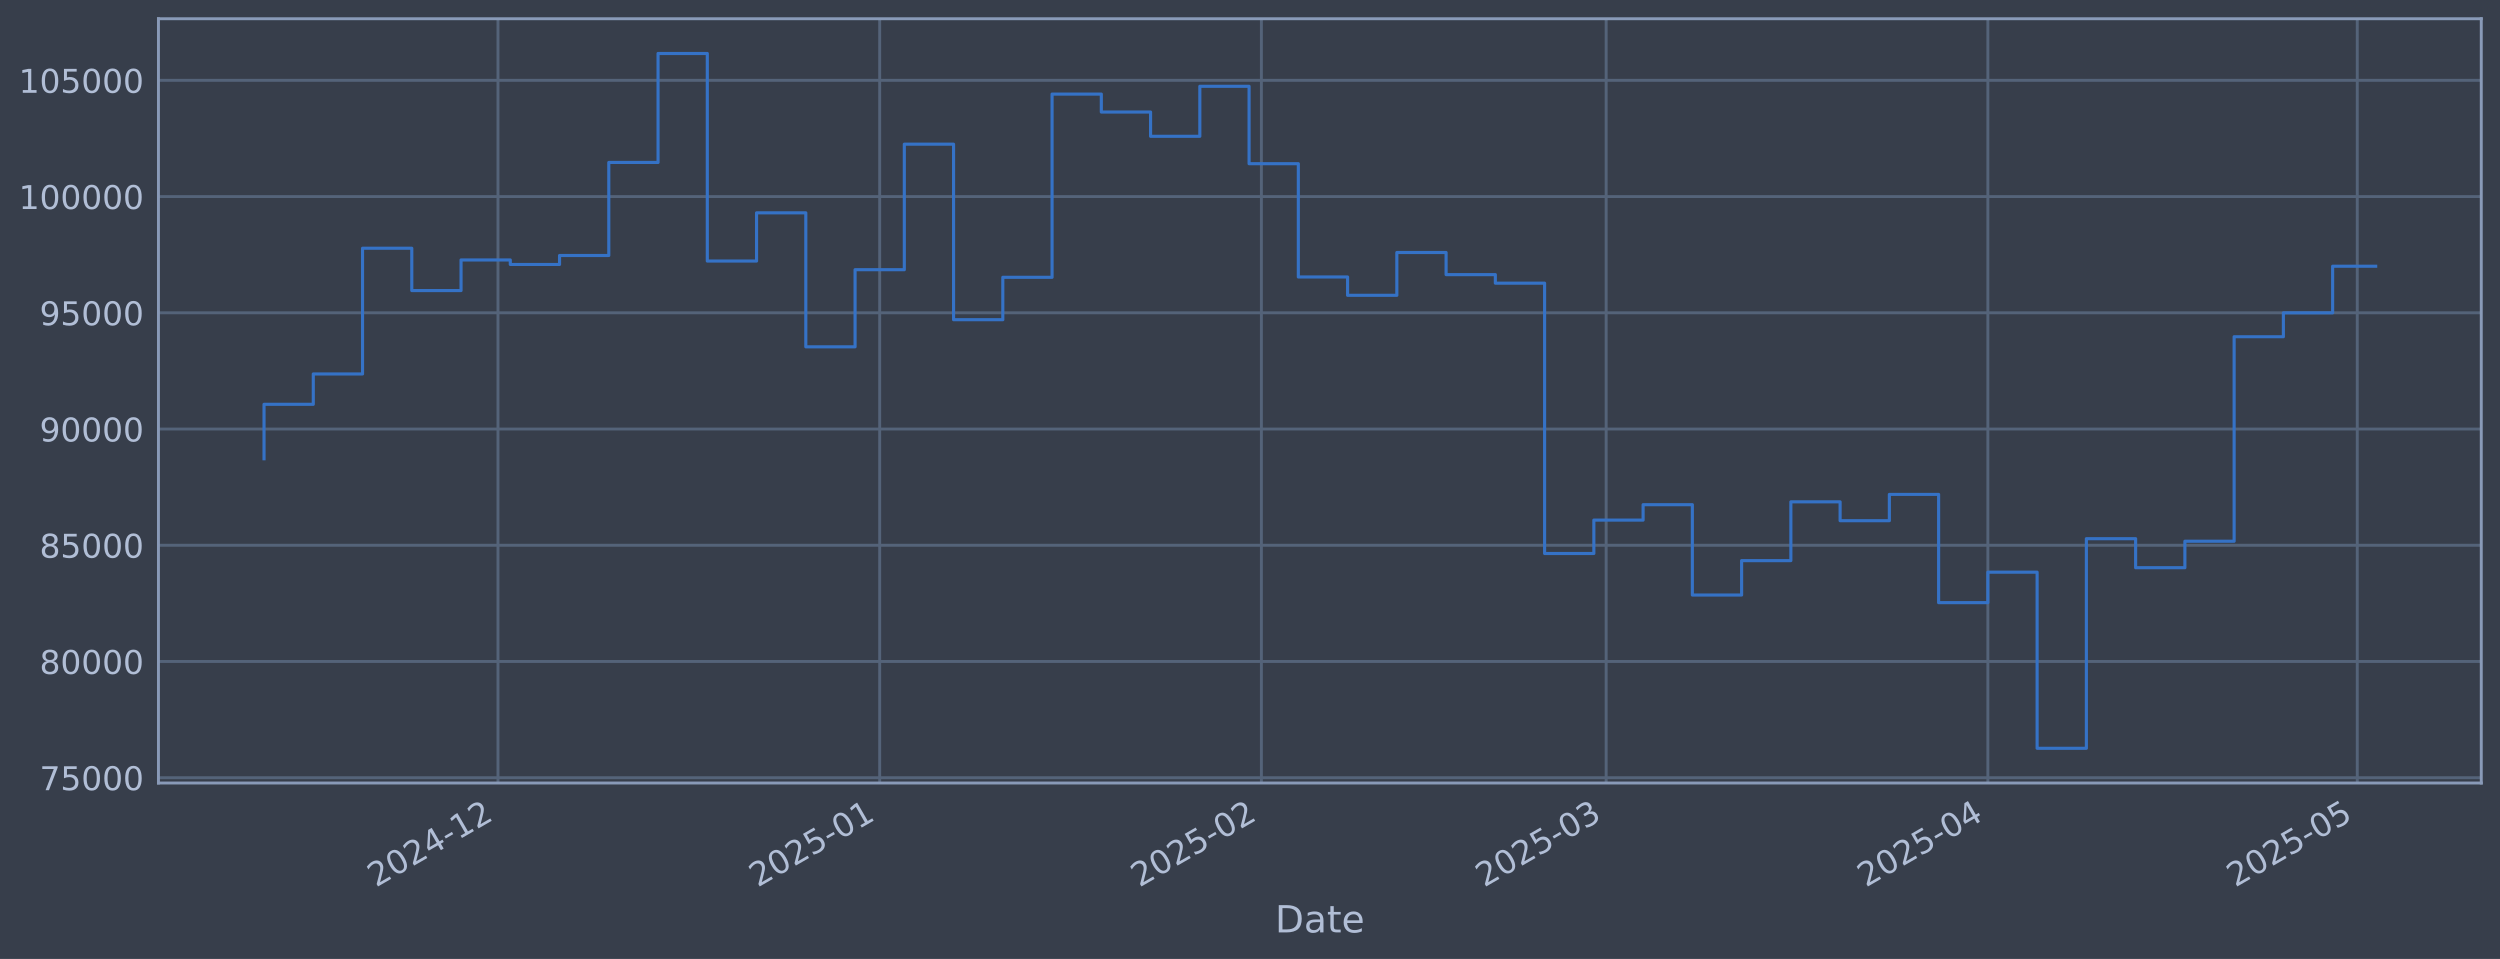
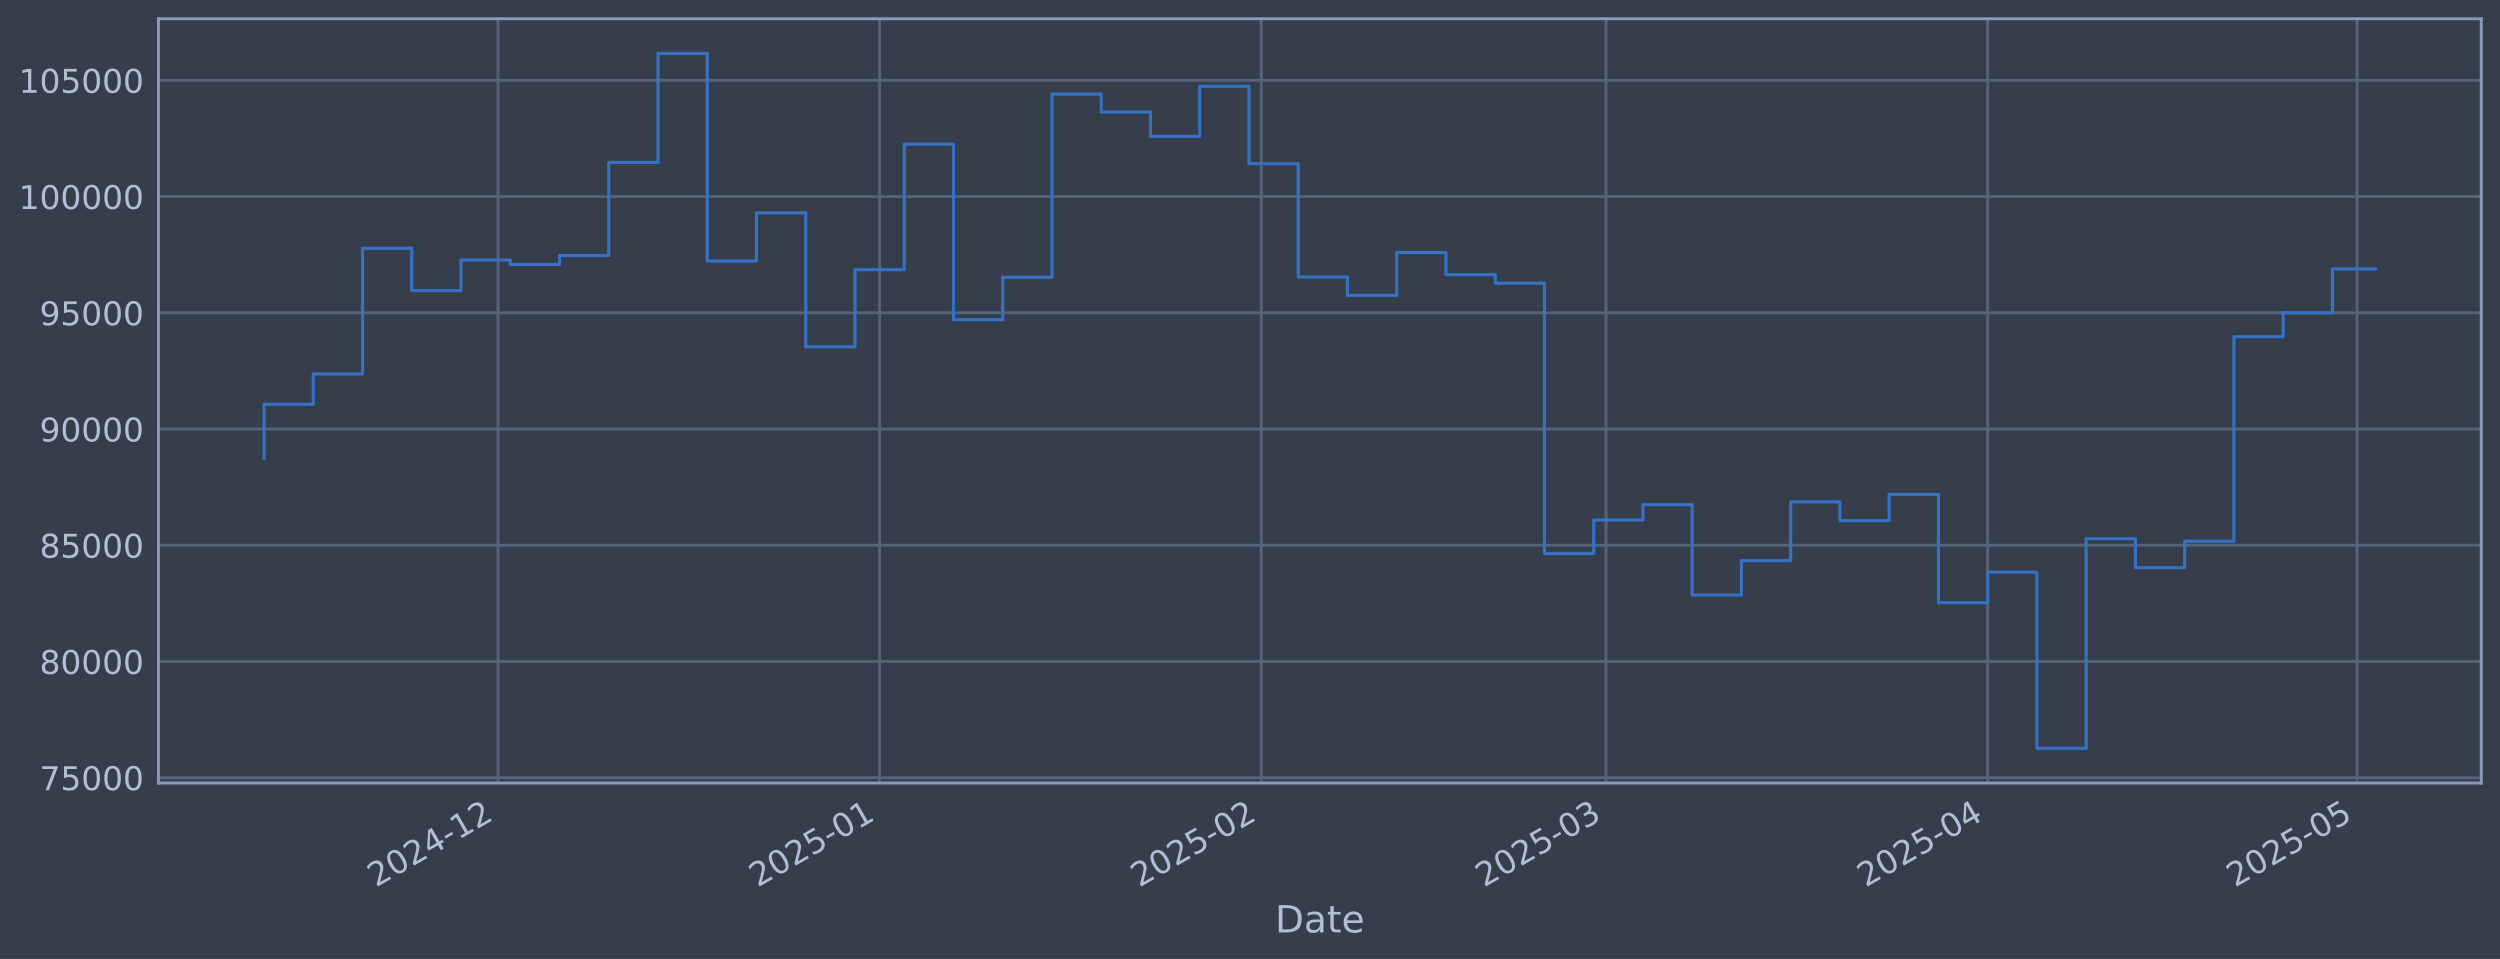
<svg xmlns="http://www.w3.org/2000/svg" xmlns:xlink="http://www.w3.org/1999/xlink" width="960.9pt" height="368.58pt" viewBox="0 0 960.9 368.58" version="1.1">
  <defs>
    <style type="text/css">*{stroke-linejoin: round; stroke-linecap: butt}</style>
  </defs>
  <g id="figure_1">
    <g id="patch_1">
      <path d="M 0 368.58  L 960.9 368.58  L 960.9 0  L 0 0  z " style="fill: #373e4b" />
    </g>
    <g id="axes_1">
      <g id="patch_2">
        <path d="M 60.901 300.96  L 953.701 300.96  L 953.701 7.2  L 60.901 7.2  z " style="fill: #373e4b" />
      </g>
      <g id="matplotlib.axis_1">
        <g id="xtick_1">
          <g id="line2d_1">
-             <path d="M 191.403 300.96  L 191.403 7.2  " clip-path="url(#p592429b93d)" style="fill: none; stroke: #546379; stroke-width: 1.12; stroke-linecap: square" />
+             <path d="M 191.393 300.96  L 191.393 7.2  " clip-path="url(#pfa09ba6c7a)" style="fill: none; stroke: #546379; stroke-width: 1.12; stroke-linecap: square" />
          </g>
          <g id="line2d_2" />
          <g id="text_1">
-             <g style="fill: #b1bed6" transform="translate(144.4998 341.1745) rotate(-30) scale(0.126 -0.126)">
+             <g style="fill: #b1bed6" transform="translate(144.4896 341.1745) rotate(-30) scale(0.126 -0.126)">
              <defs>
                <path id="DejaVuSans-32" d="M 1228 531  L 3431 531  L 3431 0  L 469 0  L 469 531  Q 828 903 1448 1529  Q 2069 2156 2228 2338  Q 2531 2678 2651 2914  Q 2772 3150 2772 3378  Q 2772 3750 2511 3984  Q 2250 4219 1831 4219  Q 1534 4219 1204 4116  Q 875 4013 500 3803  L 500 4441  Q 881 4594 1212 4672  Q 1544 4750 1819 4750  Q 2544 4750 2975 4387  Q 3406 4025 3406 3419  Q 3406 3131 3298 2873  Q 3191 2616 2906 2266  Q 2828 2175 2409 1742  Q 1991 1309 1228 531  z " transform="scale(0.015625)" />
                <path id="DejaVuSans-30" d="M 2034 4250  Q 1547 4250 1301 3770  Q 1056 3291 1056 2328  Q 1056 1369 1301 889  Q 1547 409 2034 409  Q 2525 409 2770 889  Q 3016 1369 3016 2328  Q 3016 3291 2770 3770  Q 2525 4250 2034 4250  z M 2034 4750  Q 2819 4750 3233 4129  Q 3647 3509 3647 2328  Q 3647 1150 3233 529  Q 2819 -91 2034 -91  Q 1250 -91 836 529  Q 422 1150 422 2328  Q 422 3509 836 4129  Q 1250 4750 2034 4750  z " transform="scale(0.015625)" />
                <path id="DejaVuSans-34" d="M 2419 4116  L 825 1625  L 2419 1625  L 2419 4116  z M 2253 4666  L 3047 4666  L 3047 1625  L 3713 1625  L 3713 1100  L 3047 1100  L 3047 0  L 2419 0  L 2419 1100  L 313 1100  L 313 1709  L 2253 4666  z " transform="scale(0.015625)" />
                <path id="DejaVuSans-2d" d="M 313 2009  L 1997 2009  L 1997 1497  L 313 1497  L 313 2009  z " transform="scale(0.015625)" />
                <path id="DejaVuSans-31" d="M 794 531  L 1825 531  L 1825 4091  L 703 3866  L 703 4441  L 1819 4666  L 2450 4666  L 2450 531  L 3481 531  L 3481 0  L 794 0  L 794 531  z " transform="scale(0.015625)" />
              </defs>
              <use xlink:href="#DejaVuSans-32" />
              <use xlink:href="#DejaVuSans-30" transform="translate(63.62305 0)" />
              <use xlink:href="#DejaVuSans-32" transform="translate(127.2461 0)" />
              <use xlink:href="#DejaVuSans-34" transform="translate(190.8691 0)" />
              <use xlink:href="#DejaVuSans-2d" transform="translate(254.4922 0)" />
              <use xlink:href="#DejaVuSans-31" transform="translate(290.5762 0)" />
              <use xlink:href="#DejaVuSans-32" transform="translate(354.1992 0)" />
            </g>
          </g>
        </g>
        <g id="xtick_2">
          <g id="line2d_3">
-             <path d="M 338.116 300.96  L 338.116 7.2  " clip-path="url(#p592429b93d)" style="fill: none; stroke: #546379; stroke-width: 1.12; stroke-linecap: square" />
+             <path d="M 338.089 300.96  L 338.089 7.2  " clip-path="url(#pfa09ba6c7a)" style="fill: none; stroke: #546379; stroke-width: 1.12; stroke-linecap: square" />
          </g>
          <g id="line2d_4" />
          <g id="text_2">
-             <g style="fill: #b1bed6" transform="translate(291.2127 341.1745) rotate(-30) scale(0.126 -0.126)">
+             <g style="fill: #b1bed6" transform="translate(291.1856 341.1745) rotate(-30) scale(0.126 -0.126)">
              <defs>
                <path id="DejaVuSans-35" d="M 691 4666  L 3169 4666  L 3169 4134  L 1269 4134  L 1269 2991  Q 1406 3038 1543 3061  Q 1681 3084 1819 3084  Q 2600 3084 3056 2656  Q 3513 2228 3513 1497  Q 3513 744 3044 326  Q 2575 -91 1722 -91  Q 1428 -91 1123 -41  Q 819 9 494 109  L 494 744  Q 775 591 1075 516  Q 1375 441 1709 441  Q 2250 441 2565 725  Q 2881 1009 2881 1497  Q 2881 1984 2565 2268  Q 2250 2553 1709 2553  Q 1456 2553 1204 2497  Q 953 2441 691 2322  L 691 4666  z " transform="scale(0.015625)" />
              </defs>
              <use xlink:href="#DejaVuSans-32" />
              <use xlink:href="#DejaVuSans-30" transform="translate(63.62305 0)" />
              <use xlink:href="#DejaVuSans-32" transform="translate(127.2461 0)" />
              <use xlink:href="#DejaVuSans-35" transform="translate(190.8691 0)" />
              <use xlink:href="#DejaVuSans-2d" transform="translate(254.4922 0)" />
              <use xlink:href="#DejaVuSans-30" transform="translate(290.5762 0)" />
              <use xlink:href="#DejaVuSans-31" transform="translate(354.1992 0)" />
            </g>
          </g>
        </g>
        <g id="xtick_3">
          <g id="line2d_5">
-             <path d="M 484.829 300.96  L 484.829 7.2  " clip-path="url(#p592429b93d)" style="fill: none; stroke: #546379; stroke-width: 1.12; stroke-linecap: square" />
+             <path d="M 484.785 300.96  L 484.785 7.2  " clip-path="url(#pfa09ba6c7a)" style="fill: none; stroke: #546379; stroke-width: 1.12; stroke-linecap: square" />
          </g>
          <g id="line2d_6" />
          <g id="text_3">
-             <g style="fill: #b1bed6" transform="translate(437.9255 341.1745) rotate(-30) scale(0.126 -0.126)">
+             <g style="fill: #b1bed6" transform="translate(437.8817 341.1745) rotate(-30) scale(0.126 -0.126)">
              <use xlink:href="#DejaVuSans-32" />
              <use xlink:href="#DejaVuSans-30" transform="translate(63.62305 0)" />
              <use xlink:href="#DejaVuSans-32" transform="translate(127.2461 0)" />
              <use xlink:href="#DejaVuSans-35" transform="translate(190.8691 0)" />
              <use xlink:href="#DejaVuSans-2d" transform="translate(254.4922 0)" />
              <use xlink:href="#DejaVuSans-30" transform="translate(290.5762 0)" />
              <use xlink:href="#DejaVuSans-32" transform="translate(354.1992 0)" />
            </g>
          </g>
        </g>
        <g id="xtick_4">
          <g id="line2d_7">
-             <path d="M 617.344 300.96  L 617.344 7.2  " clip-path="url(#p592429b93d)" style="fill: none; stroke: #546379; stroke-width: 1.12; stroke-linecap: square" />
+             <path d="M 617.285 300.96  L 617.285 7.2  " clip-path="url(#pfa09ba6c7a)" style="fill: none; stroke: #546379; stroke-width: 1.12; stroke-linecap: square" />
          </g>
          <g id="line2d_8" />
          <g id="text_4">
-             <g style="fill: #b1bed6" transform="translate(570.4403 341.1745) rotate(-30) scale(0.126 -0.126)">
+             <g style="fill: #b1bed6" transform="translate(570.3814 341.1745) rotate(-30) scale(0.126 -0.126)">
              <defs>
                <path id="DejaVuSans-33" d="M 2597 2516  Q 3050 2419 3304 2112  Q 3559 1806 3559 1356  Q 3559 666 3084 287  Q 2609 -91 1734 -91  Q 1441 -91 1130 -33  Q 819 25 488 141  L 488 750  Q 750 597 1062 519  Q 1375 441 1716 441  Q 2309 441 2620 675  Q 2931 909 2931 1356  Q 2931 1769 2642 2001  Q 2353 2234 1838 2234  L 1294 2234  L 1294 2753  L 1863 2753  Q 2328 2753 2575 2939  Q 2822 3125 2822 3475  Q 2822 3834 2567 4026  Q 2313 4219 1838 4219  Q 1578 4219 1281 4162  Q 984 4106 628 3988  L 628 4550  Q 988 4650 1302 4700  Q 1616 4750 1894 4750  Q 2613 4750 3031 4423  Q 3450 4097 3450 3541  Q 3450 3153 3228 2886  Q 3006 2619 2597 2516  z " transform="scale(0.015625)" />
              </defs>
              <use xlink:href="#DejaVuSans-32" />
              <use xlink:href="#DejaVuSans-30" transform="translate(63.62305 0)" />
              <use xlink:href="#DejaVuSans-32" transform="translate(127.2461 0)" />
              <use xlink:href="#DejaVuSans-35" transform="translate(190.8691 0)" />
              <use xlink:href="#DejaVuSans-2d" transform="translate(254.4922 0)" />
              <use xlink:href="#DejaVuSans-30" transform="translate(290.5762 0)" />
              <use xlink:href="#DejaVuSans-33" transform="translate(354.1992 0)" />
            </g>
          </g>
        </g>
        <g id="xtick_5">
          <g id="line2d_9">
-             <path d="M 764.056 300.96  L 764.056 7.2  " clip-path="url(#p592429b93d)" style="fill: none; stroke: #546379; stroke-width: 1.12; stroke-linecap: square" />
+             <path d="M 763.981 300.96  L 763.981 7.2  " clip-path="url(#pfa09ba6c7a)" style="fill: none; stroke: #546379; stroke-width: 1.12; stroke-linecap: square" />
          </g>
          <g id="line2d_10" />
          <g id="text_5">
-             <g style="fill: #b1bed6" transform="translate(717.1532 341.1745) rotate(-30) scale(0.126 -0.126)">
+             <g style="fill: #b1bed6" transform="translate(717.0775 341.1745) rotate(-30) scale(0.126 -0.126)">
              <use xlink:href="#DejaVuSans-32" />
              <use xlink:href="#DejaVuSans-30" transform="translate(63.62305 0)" />
              <use xlink:href="#DejaVuSans-32" transform="translate(127.2461 0)" />
              <use xlink:href="#DejaVuSans-35" transform="translate(190.8691 0)" />
              <use xlink:href="#DejaVuSans-2d" transform="translate(254.4922 0)" />
              <use xlink:href="#DejaVuSans-30" transform="translate(290.5762 0)" />
              <use xlink:href="#DejaVuSans-34" transform="translate(354.1992 0)" />
            </g>
          </g>
        </g>
        <g id="xtick_6">
          <g id="line2d_11">
-             <path d="M 906.037 300.96  L 906.037 7.2  " clip-path="url(#p592429b93d)" style="fill: none; stroke: #546379; stroke-width: 1.12; stroke-linecap: square" />
+             <path d="M 905.945 300.96  L 905.945 7.2  " clip-path="url(#pfa09ba6c7a)" style="fill: none; stroke: #546379; stroke-width: 1.12; stroke-linecap: square" />
          </g>
          <g id="line2d_12" />
          <g id="text_6">
-             <g style="fill: #b1bed6" transform="translate(859.1333 341.1745) rotate(-30) scale(0.126 -0.126)">
+             <g style="fill: #b1bed6" transform="translate(859.0415 341.1745) rotate(-30) scale(0.126 -0.126)">
              <use xlink:href="#DejaVuSans-32" />
              <use xlink:href="#DejaVuSans-30" transform="translate(63.62305 0)" />
              <use xlink:href="#DejaVuSans-32" transform="translate(127.2461 0)" />
              <use xlink:href="#DejaVuSans-35" transform="translate(190.8691 0)" />
              <use xlink:href="#DejaVuSans-2d" transform="translate(254.4922 0)" />
              <use xlink:href="#DejaVuSans-30" transform="translate(290.5762 0)" />
              <use xlink:href="#DejaVuSans-35" transform="translate(354.1992 0)" />
            </g>
          </g>
        </g>
        <g id="text_7">
          <g style="fill: #b1bed6" transform="translate(490.0914 358.3856) scale(0.144 -0.144)">
            <defs>
              <path id="DejaVuSans-44" d="M 1259 4147  L 1259 519  L 2022 519  Q 2988 519 3436 956  Q 3884 1394 3884 2338  Q 3884 3275 3436 3711  Q 2988 4147 2022 4147  L 1259 4147  z M 628 4666  L 1925 4666  Q 3281 4666 3915 4102  Q 4550 3538 4550 2338  Q 4550 1131 3912 565  Q 3275 0 1925 0  L 628 0  L 628 4666  z " transform="scale(0.015625)" />
              <path id="DejaVuSans-61" d="M 2194 1759  Q 1497 1759 1228 1600  Q 959 1441 959 1056  Q 959 750 1161 570  Q 1363 391 1709 391  Q 2188 391 2477 730  Q 2766 1069 2766 1631  L 2766 1759  L 2194 1759  z M 3341 1997  L 3341 0  L 2766 0  L 2766 531  Q 2569 213 2275 61  Q 1981 -91 1556 -91  Q 1019 -91 701 211  Q 384 513 384 1019  Q 384 1609 779 1909  Q 1175 2209 1959 2209  L 2766 2209  L 2766 2266  Q 2766 2663 2505 2880  Q 2244 3097 1772 3097  Q 1472 3097 1187 3025  Q 903 2953 641 2809  L 641 3341  Q 956 3463 1253 3523  Q 1550 3584 1831 3584  Q 2591 3584 2966 3190  Q 3341 2797 3341 1997  z " transform="scale(0.015625)" />
              <path id="DejaVuSans-74" d="M 1172 4494  L 1172 3500  L 2356 3500  L 2356 3053  L 1172 3053  L 1172 1153  Q 1172 725 1289 603  Q 1406 481 1766 481  L 2356 481  L 2356 0  L 1766 0  Q 1100 0 847 248  Q 594 497 594 1153  L 594 3053  L 172 3053  L 172 3500  L 594 3500  L 594 4494  L 1172 4494  z " transform="scale(0.015625)" />
              <path id="DejaVuSans-65" d="M 3597 1894  L 3597 1613  L 953 1613  Q 991 1019 1311 708  Q 1631 397 2203 397  Q 2534 397 2845 478  Q 3156 559 3463 722  L 3463 178  Q 3153 47 2828 -22  Q 2503 -91 2169 -91  Q 1331 -91 842 396  Q 353 884 353 1716  Q 353 2575 817 3079  Q 1281 3584 2069 3584  Q 2775 3584 3186 3129  Q 3597 2675 3597 1894  z M 3022 2063  Q 3016 2534 2758 2815  Q 2500 3097 2075 3097  Q 1594 3097 1305 2825  Q 1016 2553 972 2059  L 3022 2063  z " transform="scale(0.015625)" />
            </defs>
            <use xlink:href="#DejaVuSans-44" />
            <use xlink:href="#DejaVuSans-61" transform="translate(77.00195 0)" />
            <use xlink:href="#DejaVuSans-74" transform="translate(138.2812 0)" />
            <use xlink:href="#DejaVuSans-65" transform="translate(177.4902 0)" />
          </g>
        </g>
      </g>
      <g id="matplotlib.axis_2">
        <g id="ytick_1">
          <g id="line2d_13">
-             <path d="M 60.901 298.924  L 953.701 298.924  " clip-path="url(#p592429b93d)" style="fill: none; stroke: #546379; stroke-width: 1.12; stroke-linecap: square" />
+             <path d="M 60.901 298.924  L 953.701 298.924  " clip-path="url(#pfa09ba6c7a)" style="fill: none; stroke: #546379; stroke-width: 1.12; stroke-linecap: square" />
          </g>
          <g id="line2d_14" />
          <g id="text_8">
            <g style="fill: #b1bed6" transform="translate(15.21675 303.7108) scale(0.126 -0.126)">
              <defs>
                <path id="DejaVuSans-37" d="M 525 4666  L 3525 4666  L 3525 4397  L 1831 0  L 1172 0  L 2766 4134  L 525 4134  L 525 4666  z " transform="scale(0.015625)" />
              </defs>
              <use xlink:href="#DejaVuSans-37" />
              <use xlink:href="#DejaVuSans-35" transform="translate(63.62305 0)" />
              <use xlink:href="#DejaVuSans-30" transform="translate(127.2461 0)" />
              <use xlink:href="#DejaVuSans-30" transform="translate(190.8691 0)" />
              <use xlink:href="#DejaVuSans-30" transform="translate(254.4922 0)" />
            </g>
          </g>
        </g>
        <g id="ytick_2">
          <g id="line2d_15">
-             <path d="M 60.901 254.25  L 953.701 254.25  " clip-path="url(#p592429b93d)" style="fill: none; stroke: #546379; stroke-width: 1.12; stroke-linecap: square" />
+             <path d="M 60.901 254.25  L 953.701 254.25  " clip-path="url(#pfa09ba6c7a)" style="fill: none; stroke: #546379; stroke-width: 1.12; stroke-linecap: square" />
          </g>
          <g id="line2d_16" />
          <g id="text_9">
            <g style="fill: #b1bed6" transform="translate(15.21675 259.037) scale(0.126 -0.126)">
              <defs>
                <path id="DejaVuSans-38" d="M 2034 2216  Q 1584 2216 1326 1975  Q 1069 1734 1069 1313  Q 1069 891 1326 650  Q 1584 409 2034 409  Q 2484 409 2743 651  Q 3003 894 3003 1313  Q 3003 1734 2745 1975  Q 2488 2216 2034 2216  z M 1403 2484  Q 997 2584 770 2862  Q 544 3141 544 3541  Q 544 4100 942 4425  Q 1341 4750 2034 4750  Q 2731 4750 3128 4425  Q 3525 4100 3525 3541  Q 3525 3141 3298 2862  Q 3072 2584 2669 2484  Q 3125 2378 3379 2068  Q 3634 1759 3634 1313  Q 3634 634 3220 271  Q 2806 -91 2034 -91  Q 1263 -91 848 271  Q 434 634 434 1313  Q 434 1759 690 2068  Q 947 2378 1403 2484  z M 1172 3481  Q 1172 3119 1398 2916  Q 1625 2713 2034 2713  Q 2441 2713 2670 2916  Q 2900 3119 2900 3481  Q 2900 3844 2670 4047  Q 2441 4250 2034 4250  Q 1625 4250 1398 4047  Q 1172 3844 1172 3481  z " transform="scale(0.015625)" />
              </defs>
              <use xlink:href="#DejaVuSans-38" />
              <use xlink:href="#DejaVuSans-30" transform="translate(63.62305 0)" />
              <use xlink:href="#DejaVuSans-30" transform="translate(127.2461 0)" />
              <use xlink:href="#DejaVuSans-30" transform="translate(190.8691 0)" />
              <use xlink:href="#DejaVuSans-30" transform="translate(254.4922 0)" />
            </g>
          </g>
        </g>
        <g id="ytick_3">
          <g id="line2d_17">
-             <path d="M 60.901 209.576  L 953.701 209.576  " clip-path="url(#p592429b93d)" style="fill: none; stroke: #546379; stroke-width: 1.12; stroke-linecap: square" />
+             <path d="M 60.901 209.576  L 953.701 209.576  " clip-path="url(#pfa09ba6c7a)" style="fill: none; stroke: #546379; stroke-width: 1.12; stroke-linecap: square" />
          </g>
          <g id="line2d_18" />
          <g id="text_10">
            <g style="fill: #b1bed6" transform="translate(15.21675 214.3633) scale(0.126 -0.126)">
              <use xlink:href="#DejaVuSans-38" />
              <use xlink:href="#DejaVuSans-35" transform="translate(63.62305 0)" />
              <use xlink:href="#DejaVuSans-30" transform="translate(127.2461 0)" />
              <use xlink:href="#DejaVuSans-30" transform="translate(190.8691 0)" />
              <use xlink:href="#DejaVuSans-30" transform="translate(254.4922 0)" />
            </g>
          </g>
        </g>
        <g id="ytick_4">
          <g id="line2d_19">
-             <path d="M 60.901 164.903  L 953.701 164.903  " clip-path="url(#p592429b93d)" style="fill: none; stroke: #546379; stroke-width: 1.12; stroke-linecap: square" />
+             <path d="M 60.901 164.903  L 953.701 164.903  " clip-path="url(#pfa09ba6c7a)" style="fill: none; stroke: #546379; stroke-width: 1.12; stroke-linecap: square" />
          </g>
          <g id="line2d_20" />
          <g id="text_11">
            <g style="fill: #b1bed6" transform="translate(15.21675 169.6896) scale(0.126 -0.126)">
              <defs>
                <path id="DejaVuSans-39" d="M 703 97  L 703 672  Q 941 559 1184 500  Q 1428 441 1663 441  Q 2288 441 2617 861  Q 2947 1281 2994 2138  Q 2813 1869 2534 1725  Q 2256 1581 1919 1581  Q 1219 1581 811 2004  Q 403 2428 403 3163  Q 403 3881 828 4315  Q 1253 4750 1959 4750  Q 2769 4750 3195 4129  Q 3622 3509 3622 2328  Q 3622 1225 3098 567  Q 2575 -91 1691 -91  Q 1453 -91 1209 -44  Q 966 3 703 97  z M 1959 2075  Q 2384 2075 2632 2365  Q 2881 2656 2881 3163  Q 2881 3666 2632 3958  Q 2384 4250 1959 4250  Q 1534 4250 1286 3958  Q 1038 3666 1038 3163  Q 1038 2656 1286 2365  Q 1534 2075 1959 2075  z " transform="scale(0.015625)" />
              </defs>
              <use xlink:href="#DejaVuSans-39" />
              <use xlink:href="#DejaVuSans-30" transform="translate(63.62305 0)" />
              <use xlink:href="#DejaVuSans-30" transform="translate(127.2461 0)" />
              <use xlink:href="#DejaVuSans-30" transform="translate(190.8691 0)" />
              <use xlink:href="#DejaVuSans-30" transform="translate(254.4922 0)" />
            </g>
          </g>
        </g>
        <g id="ytick_5">
          <g id="line2d_21">
-             <path d="M 60.901 120.229  L 953.701 120.229  " clip-path="url(#p592429b93d)" style="fill: none; stroke: #546379; stroke-width: 1.12; stroke-linecap: square" />
+             <path d="M 60.901 120.229  L 953.701 120.229  " clip-path="url(#pfa09ba6c7a)" style="fill: none; stroke: #546379; stroke-width: 1.12; stroke-linecap: square" />
          </g>
          <g id="line2d_22" />
          <g id="text_12">
            <g style="fill: #b1bed6" transform="translate(15.21675 125.0159) scale(0.126 -0.126)">
              <use xlink:href="#DejaVuSans-39" />
              <use xlink:href="#DejaVuSans-35" transform="translate(63.62305 0)" />
              <use xlink:href="#DejaVuSans-30" transform="translate(127.2461 0)" />
              <use xlink:href="#DejaVuSans-30" transform="translate(190.8691 0)" />
              <use xlink:href="#DejaVuSans-30" transform="translate(254.4922 0)" />
            </g>
          </g>
        </g>
        <g id="ytick_6">
          <g id="line2d_23">
-             <path d="M 60.901 75.555  L 953.701 75.555  " clip-path="url(#p592429b93d)" style="fill: none; stroke: #546379; stroke-width: 1.12; stroke-linecap: square" />
+             <path d="M 60.901 75.555  L 953.701 75.555  " clip-path="url(#pfa09ba6c7a)" style="fill: none; stroke: #546379; stroke-width: 1.12; stroke-linecap: square" />
          </g>
          <g id="line2d_24" />
          <g id="text_13">
            <g style="fill: #b1bed6" transform="translate(7.2 80.34213) scale(0.126 -0.126)">
              <use xlink:href="#DejaVuSans-31" />
              <use xlink:href="#DejaVuSans-30" transform="translate(63.62305 0)" />
              <use xlink:href="#DejaVuSans-30" transform="translate(127.2461 0)" />
              <use xlink:href="#DejaVuSans-30" transform="translate(190.8691 0)" />
              <use xlink:href="#DejaVuSans-30" transform="translate(254.4922 0)" />
              <use xlink:href="#DejaVuSans-30" transform="translate(318.1152 0)" />
            </g>
          </g>
        </g>
        <g id="ytick_7">
          <g id="line2d_25">
-             <path d="M 60.901 30.881  L 953.701 30.881  " clip-path="url(#p592429b93d)" style="fill: none; stroke: #546379; stroke-width: 1.12; stroke-linecap: square" />
+             <path d="M 60.901 30.881  L 953.701 30.881  " clip-path="url(#pfa09ba6c7a)" style="fill: none; stroke: #546379; stroke-width: 1.12; stroke-linecap: square" />
          </g>
          <g id="line2d_26" />
          <g id="text_14">
            <g style="fill: #b1bed6" transform="translate(7.2 35.6684) scale(0.126 -0.126)">
              <use xlink:href="#DejaVuSans-31" />
              <use xlink:href="#DejaVuSans-30" transform="translate(63.62305 0)" />
              <use xlink:href="#DejaVuSans-35" transform="translate(127.2461 0)" />
              <use xlink:href="#DejaVuSans-30" transform="translate(190.8691 0)" />
              <use xlink:href="#DejaVuSans-30" transform="translate(254.4922 0)" />
              <use xlink:href="#DejaVuSans-30" transform="translate(318.1152 0)" />
            </g>
          </g>
        </g>
      </g>
      <g id="line2d_27">
-         <path d="M 101.482 176.341  L 101.482 155.403  L 120.413 155.403  L 120.413 143.732  L 139.344 143.732  L 139.344 95.418  L 158.274 95.418  L 158.274 111.678  L 177.205 111.678  L 177.205 99.915  L 196.136 99.915  L 196.136 101.649  L 215.066 101.649  L 215.066 98.2  L 233.997 98.2  L 233.997 62.443  L 252.928 62.443  L 252.928 20.553  L 271.859 20.553  L 271.859 100.335  L 290.789 100.335  L 290.789 81.808  L 309.72 81.808  L 309.72 133.306  L 328.651 133.306  L 328.651 103.667  L 347.581 103.667  L 347.581 55.422  L 366.512 55.422  L 366.512 122.885  L 385.443 122.885  L 385.443 106.584  L 404.373 106.584  L 404.373 36.163  L 423.304 36.163  L 423.304 43.059  L 442.235 43.059  L 442.235 52.391  L 461.165 52.391  L 461.165 33.169  L 480.096 33.169  L 480.096 62.915  L 499.027 62.915  L 499.027 106.463  L 517.957 106.463  L 517.957 113.51  L 536.888 113.51  L 536.888 97.056  L 555.819 97.056  L 555.819 105.551  L 574.75 105.551  L 574.75 108.839  L 593.68 108.839  L 593.68 212.74  L 612.611 212.74  L 612.611 199.911  L 631.542 199.911  L 631.542 193.981  L 650.472 193.981  L 650.472 228.703  L 669.403 228.703  L 669.403 215.477  L 688.334 215.477  L 688.334 192.89  L 707.264 192.89  L 707.264 200.132  L 726.195 200.132  L 726.195 190.029  L 745.126 190.029  L 745.126 231.635  L 764.056 231.635  L 764.056 219.923  L 782.987 219.923  L 782.987 287.607  L 801.918 287.607  L 801.918 207.045  L 820.849 207.045  L 820.849 218.211  L 839.779 218.211  L 839.779 208.034  L 858.71 208.034  L 858.71 129.425  L 877.641 129.425  L 877.641 120.245  L 896.571 120.245  L 896.571 102.329  L 913.119 102.329  " clip-path="url(#p592429b93d)" style="fill: none; stroke: #3572c6; stroke-width: 1.2; stroke-linecap: square" />
+         <path d="M 101.482 176.341  L 101.482 155.403  L 120.411 155.403  L 120.411 143.732  L 139.339 143.732  L 139.339 95.418  L 158.268 95.418  L 158.268 111.678  L 177.196 111.678  L 177.196 99.915  L 196.125 99.915  L 196.125 101.649  L 215.053 101.649  L 215.053 98.2  L 233.982 98.2  L 233.982 62.443  L 252.911 62.443  L 252.911 20.553  L 271.839 20.553  L 271.839 100.335  L 290.768 100.335  L 290.768 81.808  L 309.696 81.808  L 309.696 133.306  L 328.625 133.306  L 328.625 103.667  L 347.553 103.667  L 347.553 55.422  L 366.482 55.422  L 366.482 122.885  L 385.41 122.885  L 385.41 106.584  L 404.339 106.584  L 404.339 36.163  L 423.267 36.163  L 423.267 43.059  L 442.196 43.059  L 442.196 52.391  L 461.124 52.391  L 461.124 33.169  L 480.053 33.169  L 480.053 62.915  L 498.981 62.915  L 498.981 106.463  L 517.91 106.463  L 517.91 113.51  L 536.838 113.51  L 536.838 97.056  L 555.767 97.056  L 555.767 105.551  L 574.696 105.551  L 574.696 108.839  L 593.624 108.839  L 593.624 212.74  L 612.553 212.74  L 612.553 199.911  L 631.481 199.911  L 631.481 193.981  L 650.41 193.981  L 650.41 228.703  L 669.338 228.703  L 669.338 215.477  L 688.267 215.477  L 688.267 192.89  L 707.195 192.89  L 707.195 200.132  L 726.124 200.132  L 726.124 190.029  L 745.052 190.029  L 745.052 231.635  L 763.981 231.635  L 763.981 219.923  L 782.909 219.923  L 782.909 287.607  L 801.838 287.607  L 801.838 207.045  L 820.766 207.045  L 820.766 218.211  L 839.695 218.211  L 839.695 208.034  L 858.623 208.034  L 858.623 129.425  L 877.552 129.425  L 877.552 120.245  L 896.48 120.245  L 896.48 103.358  L 913.119 103.358  " clip-path="url(#pfa09ba6c7a)" style="fill: none; stroke: #3572c6; stroke-width: 1.2; stroke-linecap: square" />
      </g>
      <g id="patch_3">
        <path d="M 60.901 300.96  L 60.901 7.2  " style="fill: none; stroke: #899ab8; stroke-width: 1.12; stroke-linejoin: miter; stroke-linecap: square" />
      </g>
      <g id="patch_4">
        <path d="M 953.701 300.96  L 953.701 7.2  " style="fill: none; stroke: #899ab8; stroke-width: 1.12; stroke-linejoin: miter; stroke-linecap: square" />
      </g>
      <g id="patch_5">
        <path d="M 60.901 300.96  L 953.701 300.96  " style="fill: none; stroke: #899ab8; stroke-width: 1.12; stroke-linejoin: miter; stroke-linecap: square" />
      </g>
      <g id="patch_6">
        <path d="M 60.901 7.2  L 953.701 7.2  " style="fill: none; stroke: #899ab8; stroke-width: 1.12; stroke-linejoin: miter; stroke-linecap: square" />
      </g>
    </g>
  </g>
  <defs>
-     <clipPath id="p592429b93d">
+     <clipPath id="pfa09ba6c7a">
      <rect x="60.901" y="7.2" width="892.8" height="293.76" />
    </clipPath>
  </defs>
</svg>
